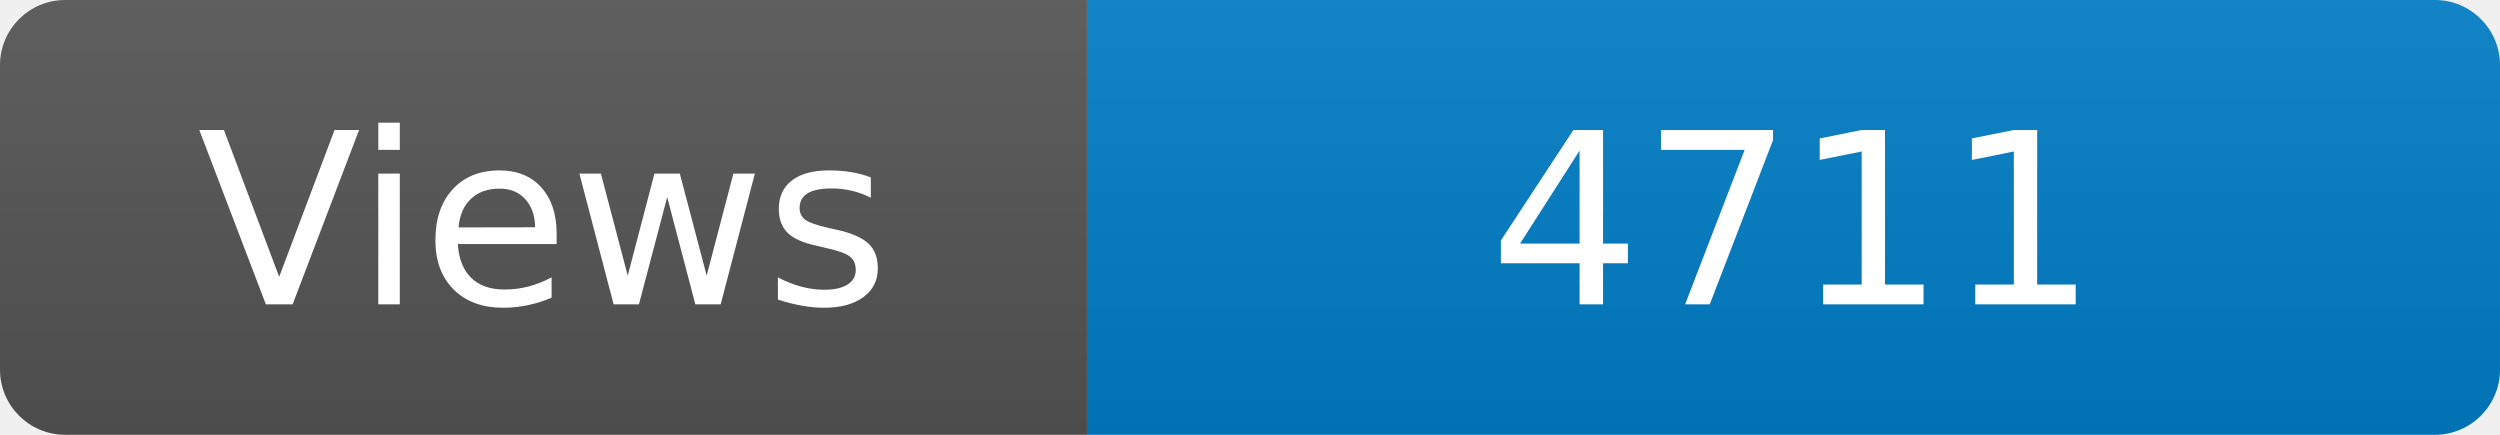
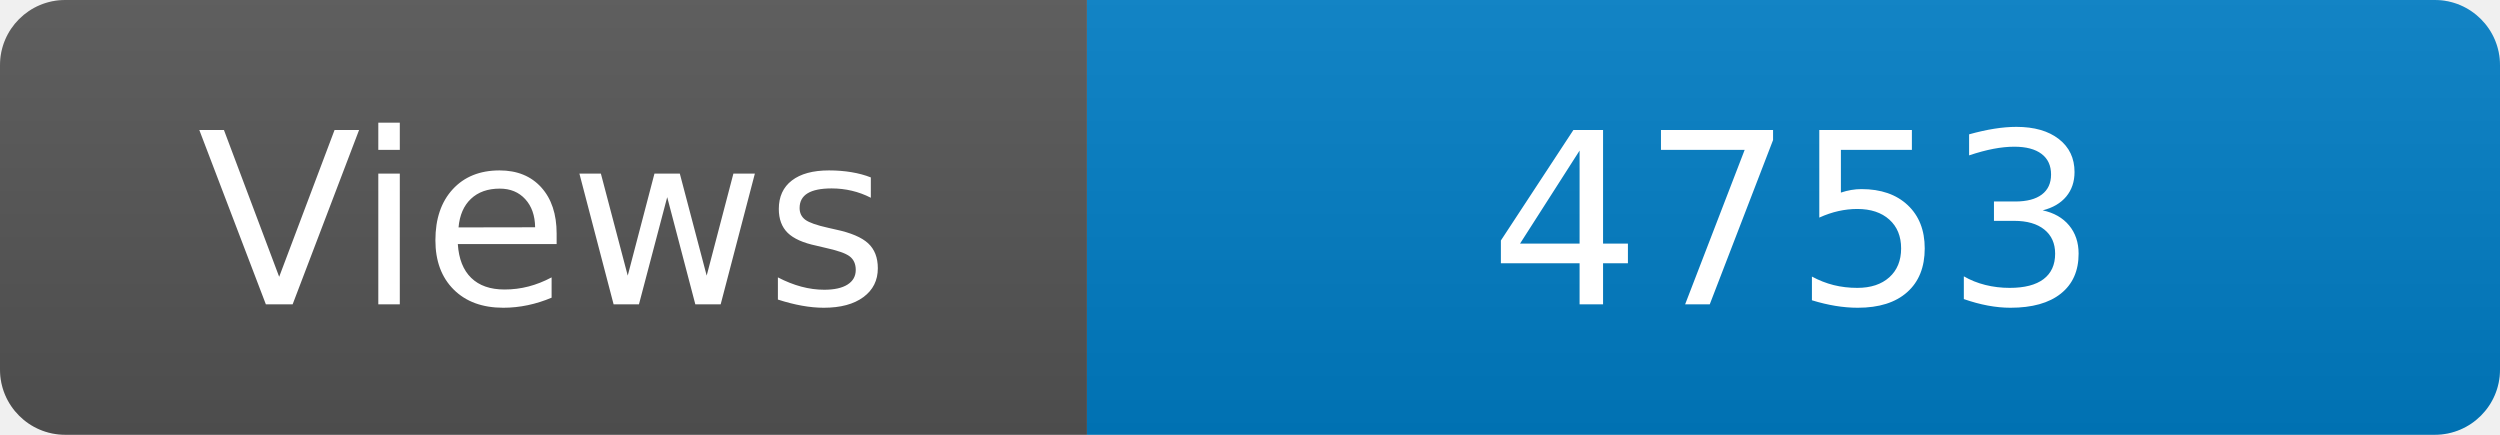
<svg xmlns="http://www.w3.org/2000/svg" width="115" height="20" role="img" aria-label="Maintained?: yes">
  <linearGradient id="s" x2="0" y2="100%">
    <stop offset="0" stop-color="#bbb" stop-opacity=".1" />
    <stop offset="1" stop-opacity=".1" />
  </linearGradient>
  <clipPath id="r">
    <rect width="115" height="20" rx="3" fill="#fff" />
  </clipPath>
  <g clip-path="url(#r)">
    <rect width="50" height="20" fill="#555" />
    <rect x="50" width="160" height="20" fill="#007ec6" />
    <rect width="115" height="20" fill="url(#s)" />
  </g>
  <g fill="#fff" text-anchor="middle" font-family="Verdana,Geneva,DejaVu Sans,sans-serif" font-size="110">
    <text x="250" y="140" transform="scale(.1)" fill="#fff">Views</text>
-     <text x="825" y="140" transform="scale(.1)" fill="#fff">4711</text>
+     <text x="825" y="140" transform="scale(.1)" fill="#fff">4753</text>
  </g>
</svg>
